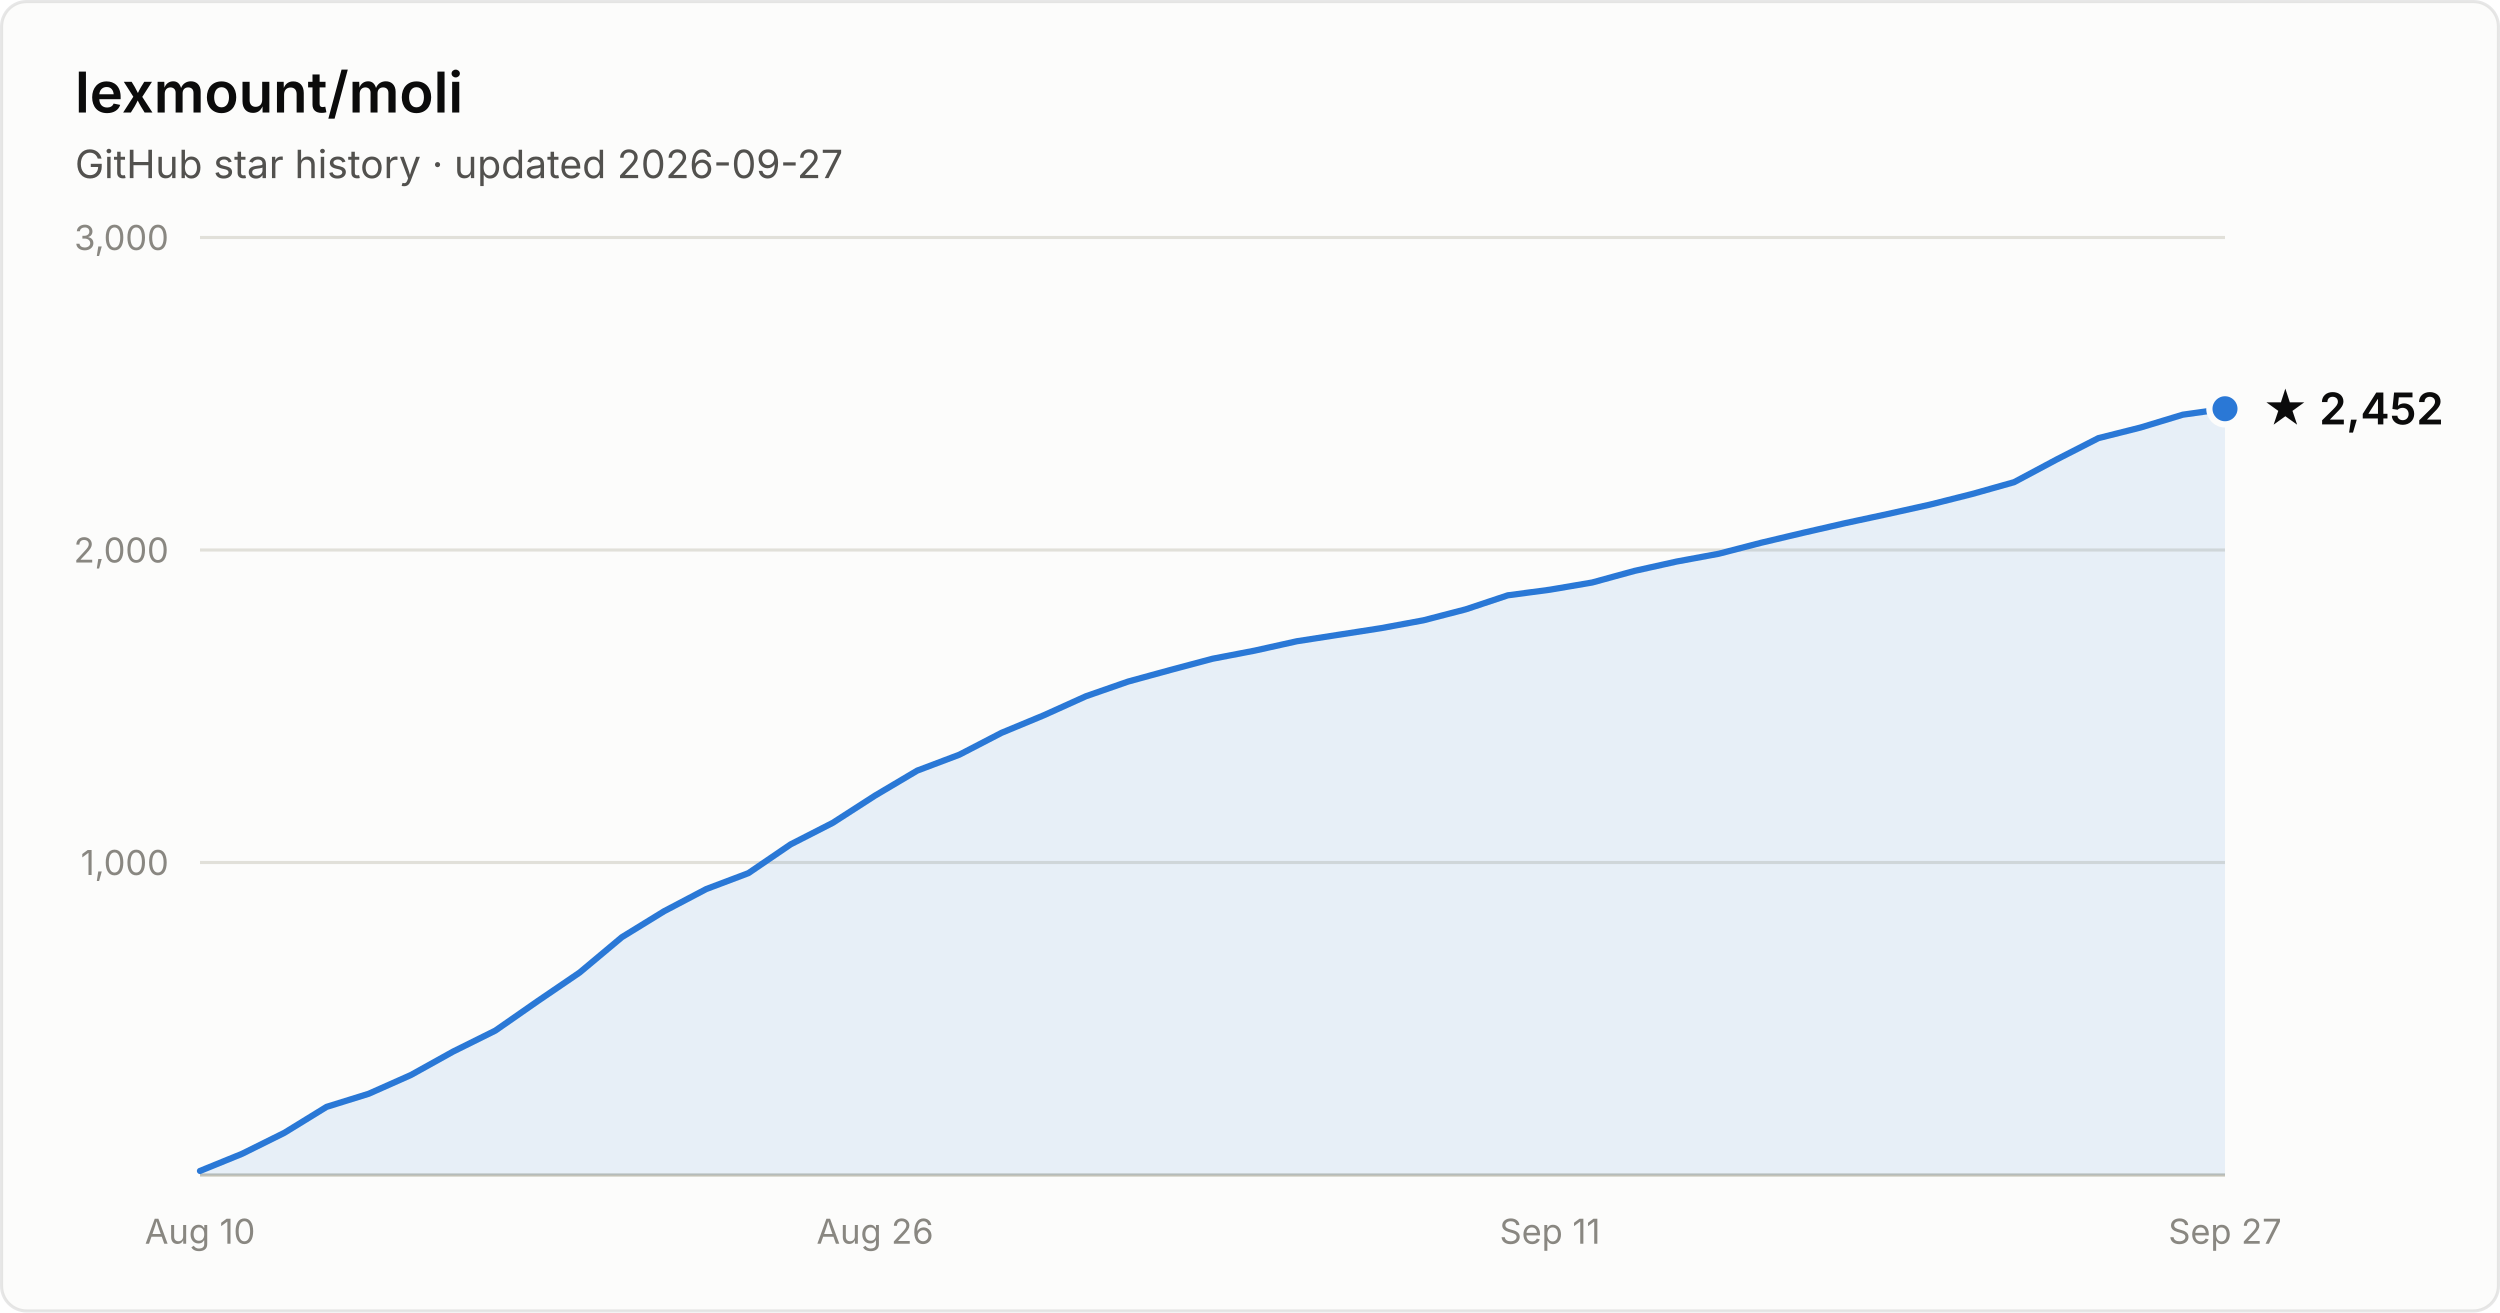
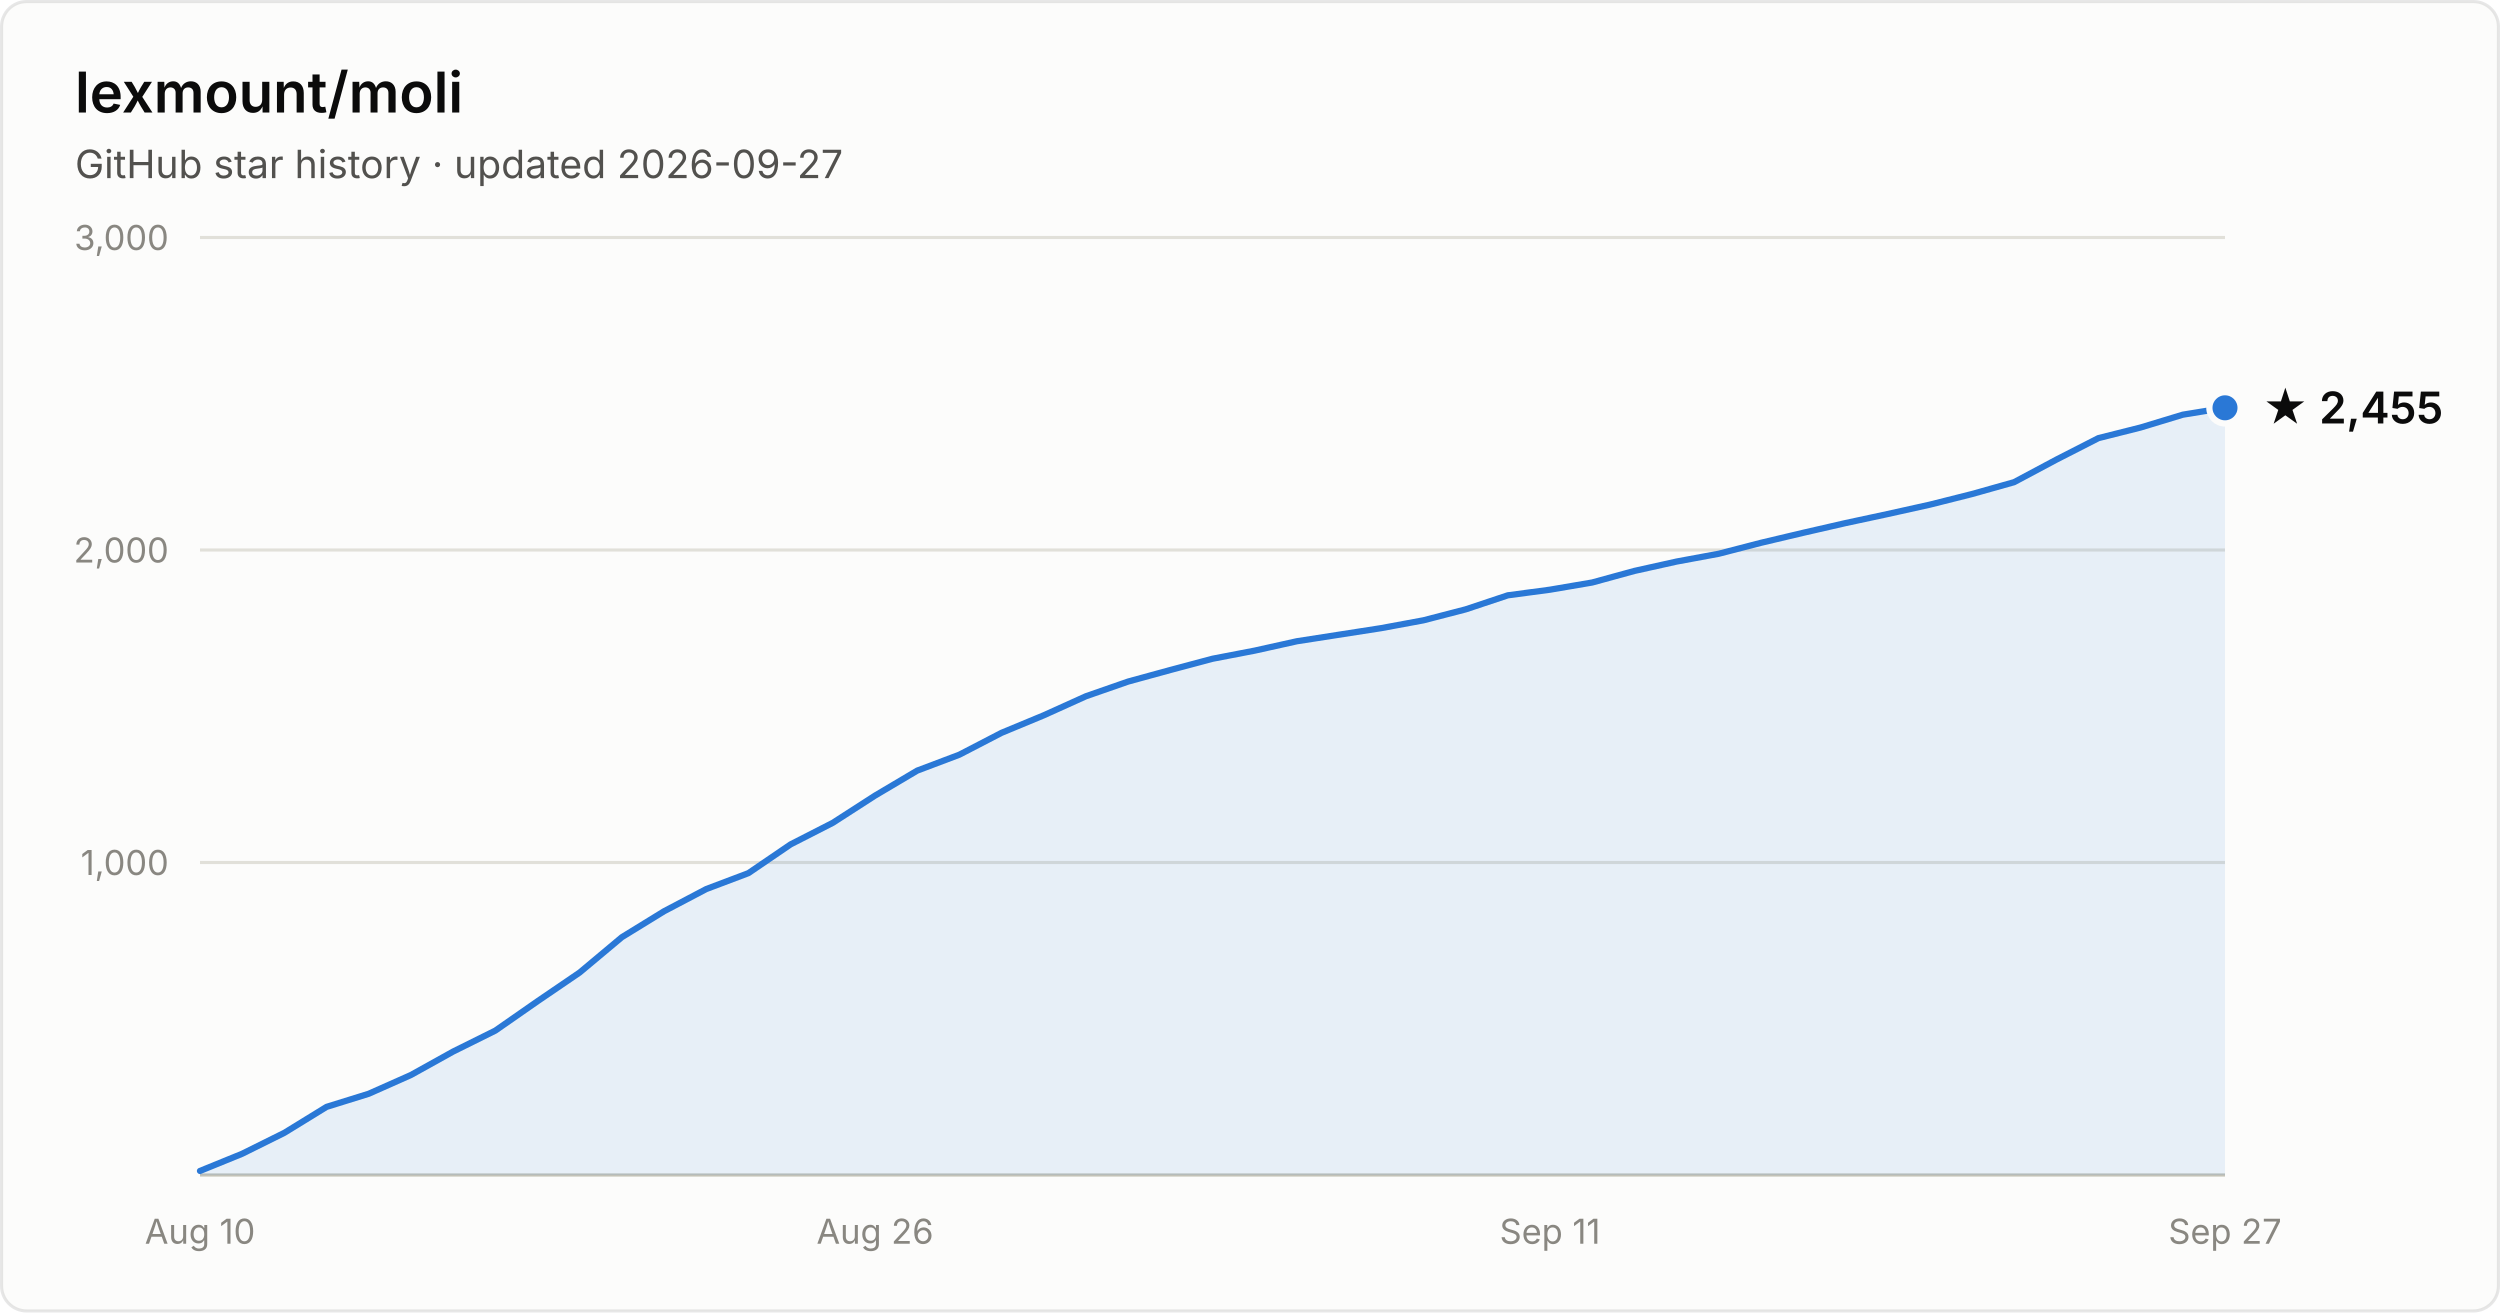
- <svg xmlns="http://www.w3.org/2000/svg" width="800" height="420" viewBox="0 0 800 420" font-family="system-ui, -apple-system, Segoe UI, sans-serif" role="img" aria-label="Star history of lexmount/moli: 2,452 stars as of 2026-09-27">
+ <svg xmlns="http://www.w3.org/2000/svg" width="800" height="420" viewBox="0 0 800 420" font-family="system-ui, -apple-system, Segoe UI, sans-serif" role="img" aria-label="Star history of lexmount/moli: 2,455 stars as of 2026-09-27">
  <rect x="0.5" y="0.5" width="799" height="419" rx="8" fill="#fcfcfb" stroke="rgba(11,11,11,0.10)" />
  <text x="24" y="36" fill="#0b0b0b" font-size="18" font-weight="600">lexmount/moli</text>
  <text x="24" y="57" fill="#52514e" font-size="12.5">GitHub star history · updated 2026-09-27</text>
  <line x1="64" y1="276.0" x2="712" y2="276.0" stroke="#e1e0d9" stroke-width="1" />
  <text x="54" y="280.0" text-anchor="end" fill="#898781" font-size="11" style="font-variant-numeric:tabular-nums">1,000</text>
  <line x1="64" y1="176.0" x2="712" y2="176.0" stroke="#e1e0d9" stroke-width="1" />
  <text x="54" y="180.0" text-anchor="end" fill="#898781" font-size="11" style="font-variant-numeric:tabular-nums">2,000</text>
  <line x1="64" y1="76.0" x2="712" y2="76.0" stroke="#e1e0d9" stroke-width="1" />
  <text x="54" y="80.0" text-anchor="end" fill="#898781" font-size="11" style="font-variant-numeric:tabular-nums">3,000</text>
  <line x1="64" y1="376" x2="712" y2="376" stroke="#c3c2b7" stroke-width="1" />
  <text x="64.0" y="398" text-anchor="middle" fill="#898781" font-size="11" style="font-variant-numeric:tabular-nums">Aug 10</text>
  <text x="280.0" y="398" text-anchor="middle" fill="#898781" font-size="11" style="font-variant-numeric:tabular-nums">Aug 26</text>
  <text x="496.0" y="398" text-anchor="middle" fill="#898781" font-size="11" style="font-variant-numeric:tabular-nums">Sep 11</text>
  <text x="712.0" y="398" text-anchor="middle" fill="#898781" font-size="11" style="font-variant-numeric:tabular-nums">Sep 27</text>
-   <path d="M64.0 374.7 L77.5 369.2 L91.0 362.5 L104.5 354.2 L118.0 350.0 L131.5 344.0 L145.0 336.5 L158.5 329.8 L172.0 320.4 L185.5 311.2 L199.0 299.9 L212.5 291.6 L226.0 284.5 L239.5 279.4 L253.0 270.2 L266.5 263.3 L280.0 254.6 L293.5 246.6 L307.0 241.5 L320.5 234.5 L334.0 228.9 L347.5 222.8 L361.0 218.1 L374.5 214.4 L388.0 210.8 L401.5 208.2 L415.0 205.2 L428.5 203.1 L442.0 201.0 L455.5 198.5 L469.0 195.0 L482.5 190.5 L496.0 188.7 L509.5 186.4 L523.0 182.7 L536.5 179.7 L550.0 177.2 L563.5 173.7 L577.0 170.5 L590.5 167.4 L604.0 164.5 L617.5 161.5 L631.0 158.1 L644.5 154.3 L658.0 147.1 L671.5 140.2 L685.0 136.8 L698.5 132.7 L712.0 130.8 L712.0 376 L64.0 376 Z" fill="#2a78d6" fill-opacity="0.1" />
-   <path d="M64.0 374.7 L77.5 369.2 L91.0 362.5 L104.5 354.2 L118.0 350.0 L131.5 344.0 L145.0 336.5 L158.5 329.8 L172.0 320.4 L185.5 311.2 L199.0 299.9 L212.5 291.6 L226.0 284.5 L239.5 279.4 L253.0 270.2 L266.5 263.3 L280.0 254.6 L293.5 246.6 L307.0 241.5 L320.5 234.5 L334.0 228.9 L347.5 222.8 L361.0 218.1 L374.5 214.4 L388.0 210.8 L401.5 208.2 L415.0 205.2 L428.5 203.1 L442.0 201.0 L455.5 198.5 L469.0 195.0 L482.5 190.5 L496.0 188.7 L509.5 186.4 L523.0 182.7 L536.5 179.7 L550.0 177.2 L563.5 173.7 L577.0 170.5 L590.5 167.4 L604.0 164.5 L617.5 161.5 L631.0 158.1 L644.5 154.3 L658.0 147.1 L671.5 140.2 L685.0 136.8 L698.5 132.7 L712.0 130.8" fill="none" stroke="#2a78d6" stroke-width="2" stroke-linejoin="round" stroke-linecap="round" />
-   <circle cx="712.0" cy="130.8" r="5" fill="#2a78d6" stroke="#fcfcfb" stroke-width="2" />
-   <text x="724.0" y="135.8" fill="#0b0b0b" font-size="14" font-weight="600">★ 2,452</text>
+   <path d="M64.0 374.7 L77.5 369.2 L91.0 362.5 L104.5 354.2 L118.0 350.0 L131.5 344.0 L145.0 336.5 L158.5 329.8 L172.0 320.4 L185.5 311.2 L199.0 299.9 L212.5 291.6 L226.0 284.5 L239.5 279.4 L253.0 270.2 L266.5 263.3 L280.0 254.6 L293.5 246.6 L307.0 241.5 L320.5 234.5 L334.0 228.9 L347.5 222.8 L361.0 218.1 L374.5 214.4 L388.0 210.8 L401.5 208.2 L415.0 205.2 L428.5 203.1 L442.0 201.0 L455.5 198.5 L469.0 195.0 L482.5 190.5 L496.0 188.7 L509.5 186.4 L523.0 182.7 L536.5 179.7 L550.0 177.2 L563.5 173.7 L577.0 170.5 L590.5 167.4 L604.0 164.5 L617.5 161.5 L631.0 158.1 L644.5 154.3 L658.0 147.1 L671.5 140.2 L685.0 136.8 L698.5 132.7 L712.0 130.5 L712.0 376 L64.0 376 Z" fill="#2a78d6" fill-opacity="0.1" />
+   <path d="M64.0 374.7 L77.5 369.2 L91.0 362.5 L104.5 354.2 L118.0 350.0 L131.5 344.0 L145.0 336.5 L158.5 329.8 L172.0 320.4 L185.5 311.2 L199.0 299.9 L212.5 291.6 L226.0 284.5 L239.5 279.4 L253.0 270.2 L266.5 263.3 L280.0 254.6 L293.5 246.6 L307.0 241.5 L320.5 234.5 L334.0 228.9 L347.5 222.8 L361.0 218.1 L374.5 214.4 L388.0 210.8 L401.5 208.2 L415.0 205.2 L428.5 203.1 L442.0 201.0 L455.5 198.5 L469.0 195.0 L482.5 190.5 L496.0 188.7 L509.5 186.4 L523.0 182.7 L536.5 179.7 L550.0 177.2 L563.5 173.7 L577.0 170.5 L590.5 167.4 L604.0 164.5 L617.5 161.5 L631.0 158.1 L644.5 154.3 L658.0 147.1 L671.5 140.2 L685.0 136.8 L698.5 132.7 L712.0 130.5" fill="none" stroke="#2a78d6" stroke-width="2" stroke-linejoin="round" stroke-linecap="round" />
+   <circle cx="712.0" cy="130.5" r="5" fill="#2a78d6" stroke="#fcfcfb" stroke-width="2" />
+   <text x="724.0" y="135.5" fill="#0b0b0b" font-size="14" font-weight="600">★ 2,455</text>
</svg>
